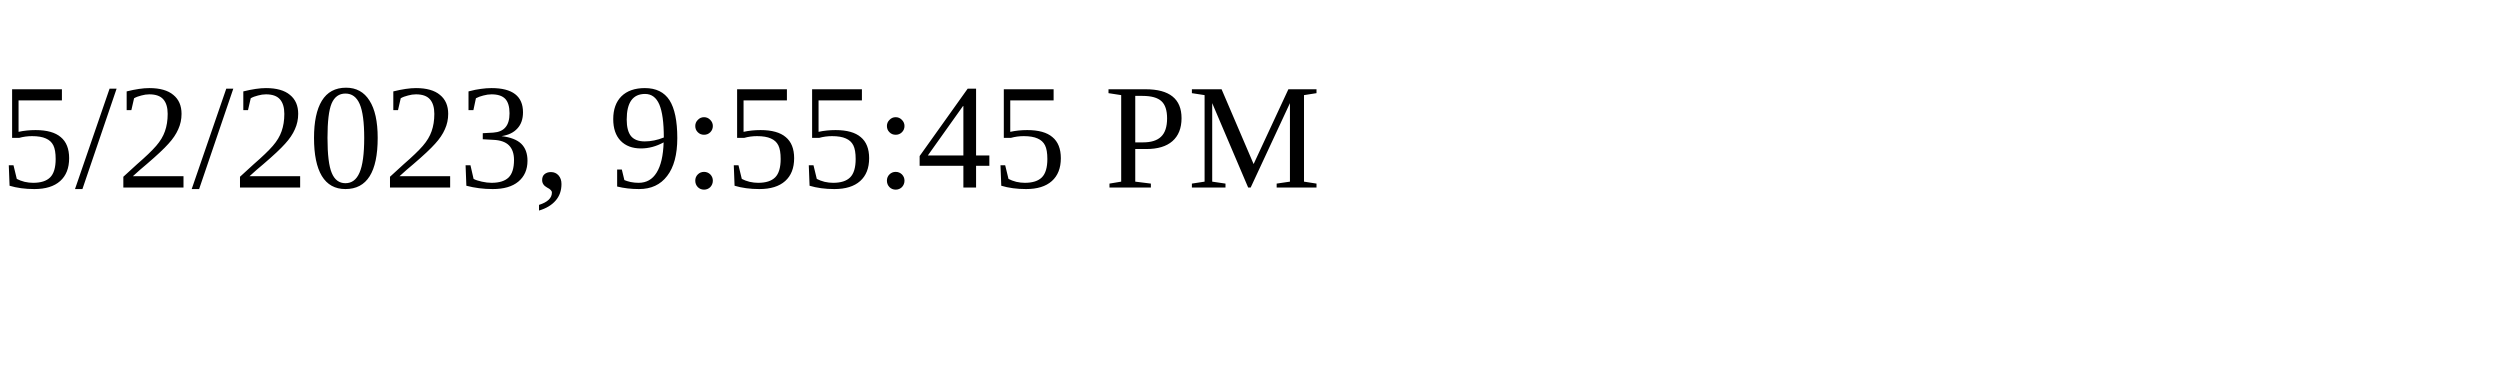
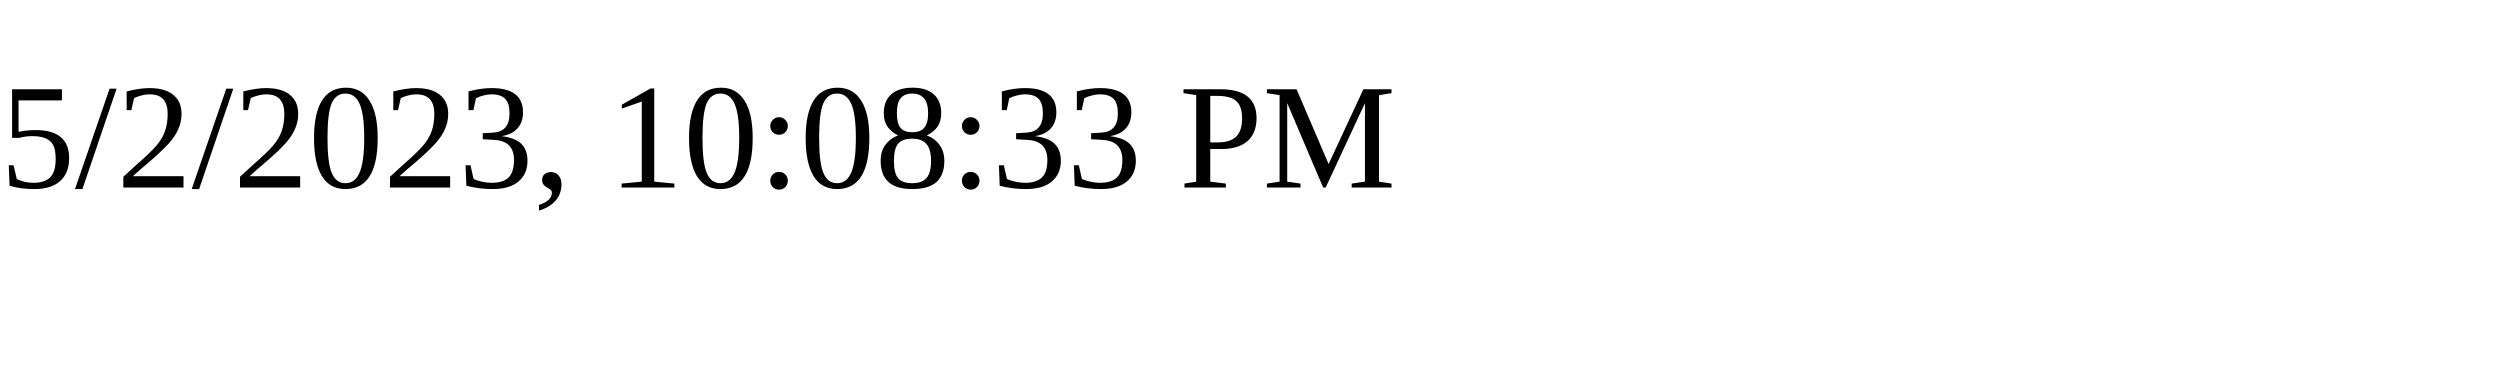
<svg xmlns="http://www.w3.org/2000/svg" height="30" width="200">
-   <text x="0" y="15">5/2/2023, 9:55:45 PM</text>
+   <text x="0" y="15">5/2/2023, 10:08:33 PM</text>
</svg>
